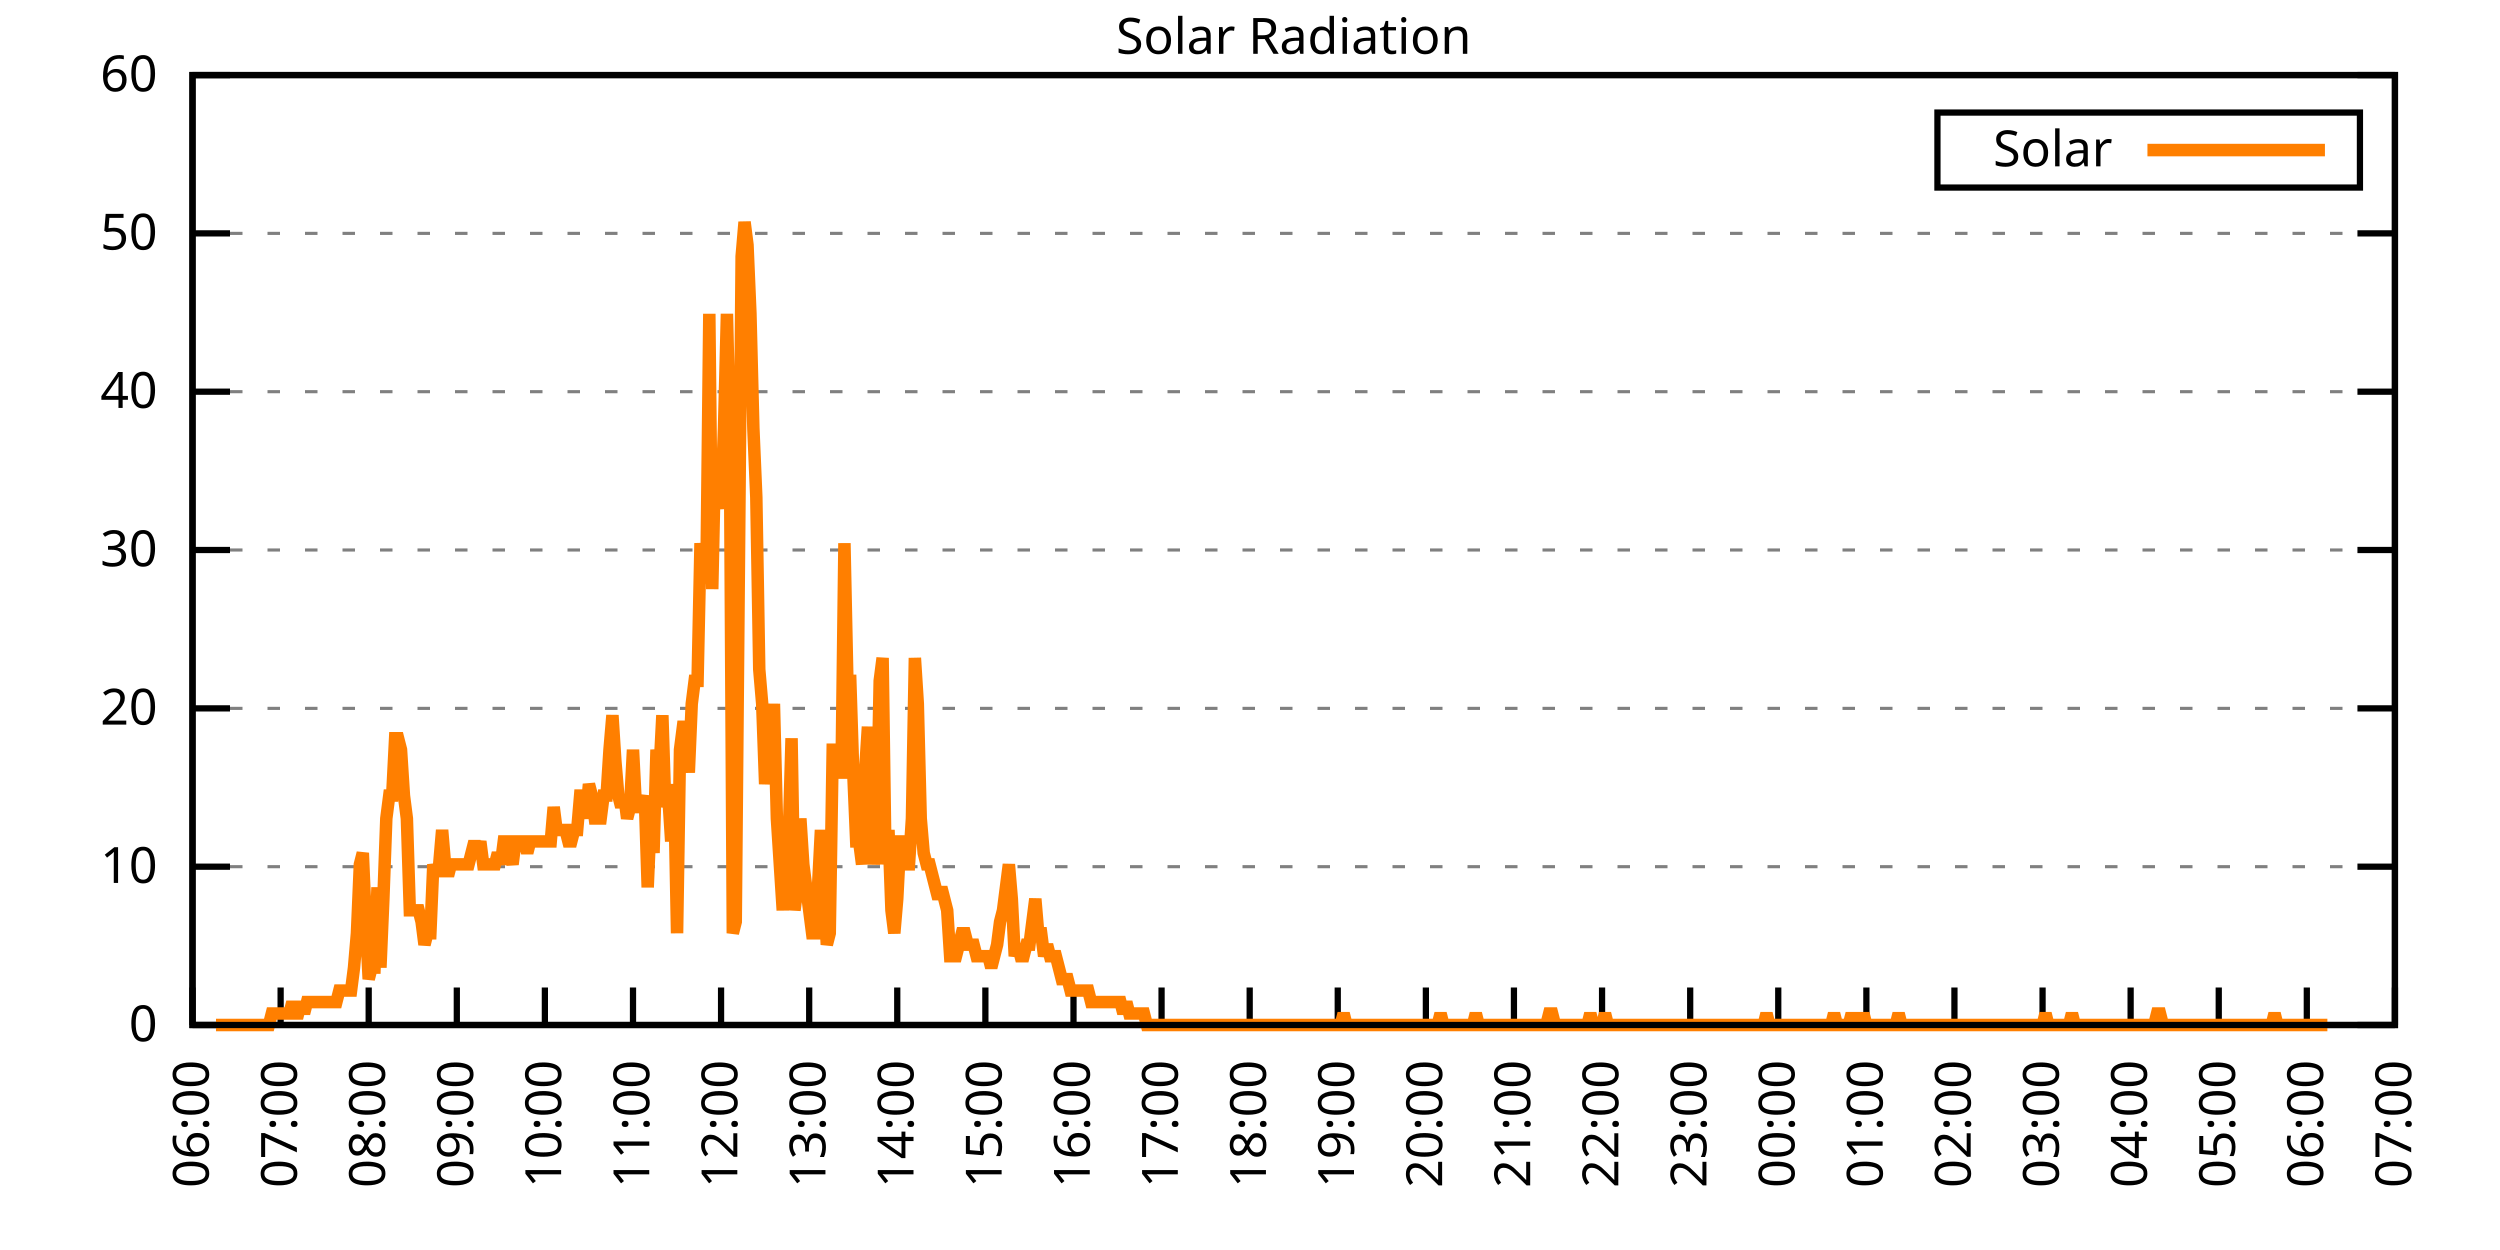
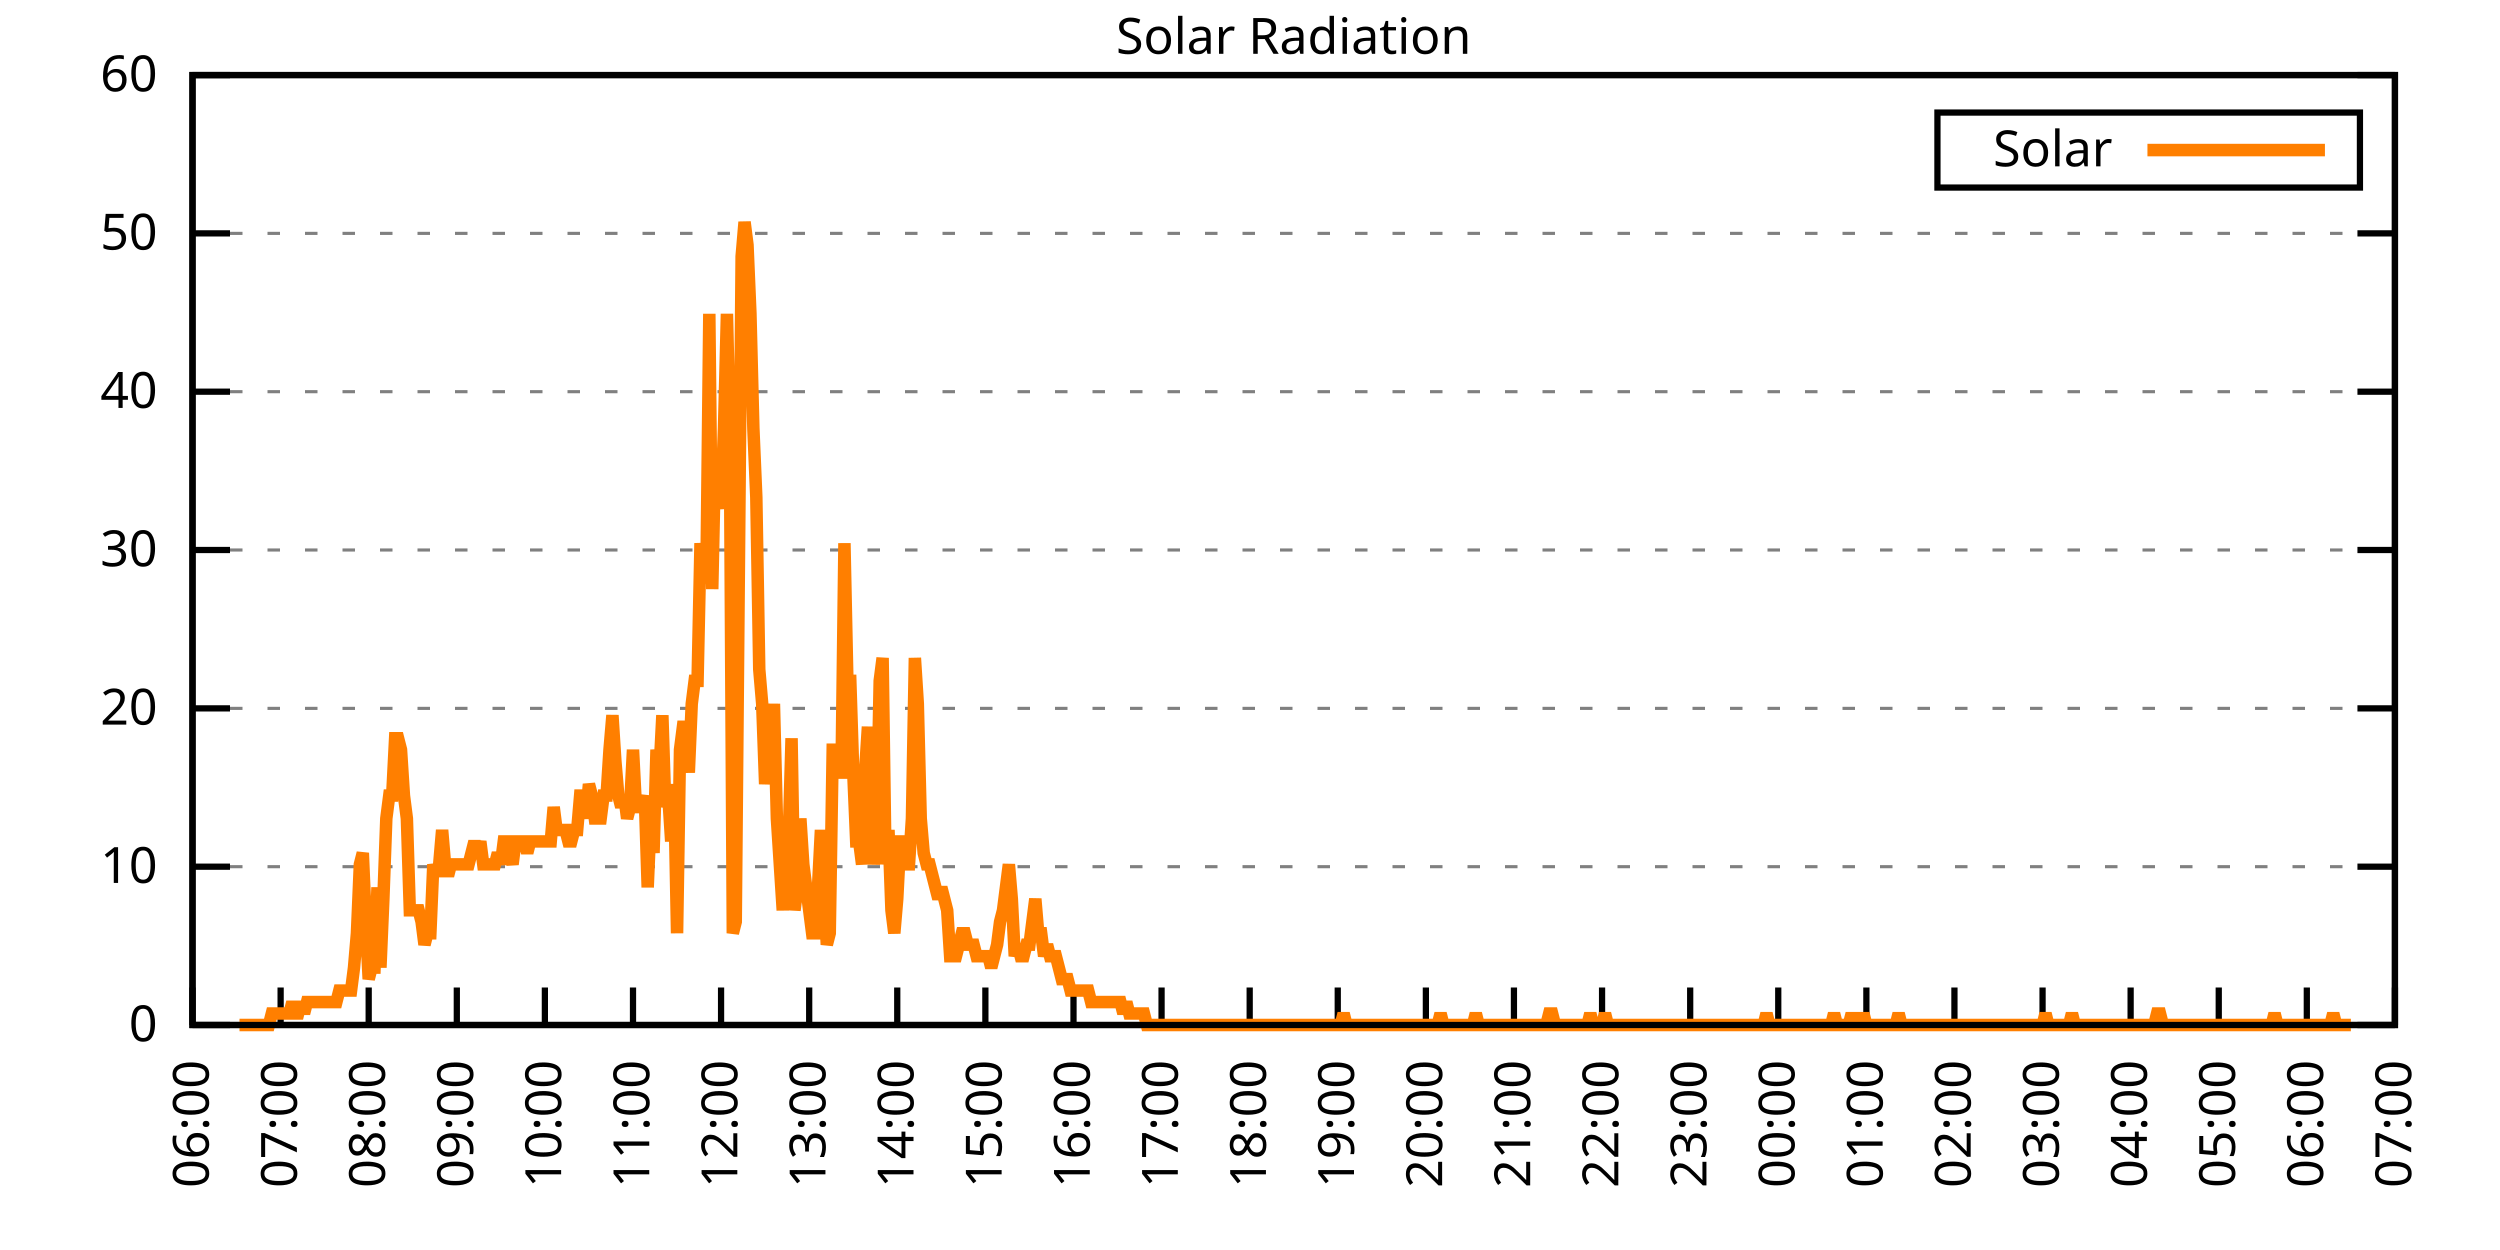
<svg xmlns="http://www.w3.org/2000/svg" xmlns:xlink="http://www.w3.org/1999/xlink" width="400" height="200" viewBox="0 0 400 200">
  <g id="gnuplot_canvas">
    <rect x="0" y="0" width="400" height="200" fill="none" />
    <defs>
      <circle id="gpDot" r="0.5" stroke-width="0.5" stroke="currentColor" />
      <path id="gpPt0" stroke-width="0.333" stroke="currentColor" d="M-1,0 h2 M0,-1 v2" />
      <path id="gpPt1" stroke-width="0.333" stroke="currentColor" d="M-1,-1 L1,1 M1,-1 L-1,1" />
      <path id="gpPt2" stroke-width="0.333" stroke="currentColor" d="M-1,0 L1,0 M0,-1 L0,1 M-1,-1 L1,1 M-1,1 L1,-1" />
      <rect id="gpPt3" stroke-width="0.333" stroke="currentColor" x="-1" y="-1" width="2" height="2" />
      <rect id="gpPt4" stroke-width="0.333" stroke="currentColor" fill="currentColor" x="-1" y="-1" width="2" height="2" />
      <circle id="gpPt5" stroke-width="0.333" stroke="currentColor" cx="0" cy="0" r="1" />
      <use xlink:href="#gpPt5" id="gpPt6" fill="currentColor" stroke="none" />
      <path id="gpPt7" stroke-width="0.333" stroke="currentColor" d="M0,-1.33 L-1.33,0.67 L1.33,0.67 z" />
      <use xlink:href="#gpPt7" id="gpPt8" fill="currentColor" stroke="none" />
      <use xlink:href="#gpPt7" id="gpPt9" stroke="currentColor" transform="rotate(180)" />
      <use xlink:href="#gpPt9" id="gpPt10" fill="currentColor" stroke="none" />
      <use xlink:href="#gpPt3" id="gpPt11" stroke="currentColor" transform="rotate(45)" />
      <use xlink:href="#gpPt11" id="gpPt12" fill="currentColor" stroke="none" />
      <path id="gpPt13" stroke-width="0.333" stroke="currentColor" d="M0,1.330 L1.265,0.411 L0.782,-1.067 L-0.782,-1.076 L-1.265,0.411 z" />
      <use xlink:href="#gpPt13" id="gpPt14" fill="currentColor" stroke="none" />
      <filter id="textbox" filterUnits="objectBoundingBox" x="0" y="0" height="1" width="1">
        <feFlood flood-color="white" flood-opacity="1" result="bgnd" />
        <feComposite in="SourceGraphic" in2="bgnd" operator="atop" />
      </filter>
      <filter id="greybox" filterUnits="objectBoundingBox" x="0" y="0" height="1" width="1">
        <feFlood flood-color="lightgrey" flood-opacity="1" result="grey" />
        <feComposite in="SourceGraphic" in2="grey" operator="atop" />
      </filter>
    </defs>
    <g fill="none" color="white" stroke="currentColor" stroke-width="1.00" stroke-linecap="butt" stroke-linejoin="miter">
</g>
    <g fill="none" color="black" stroke="currentColor" stroke-width="1.00" stroke-linecap="butt" stroke-linejoin="miter">
      <g stroke="none" shape-rendering="crispEdges">
        <polygon fill="rgb(255, 255, 255)" points="30.80,164.00 383.18,164.00 383.18,12.02 30.80,12.02 " />
      </g>
    </g>
    <g fill="none" color="black" stroke="currentColor" stroke-width="1.00" stroke-linecap="butt" stroke-linejoin="miter">
</g>
    <g fill="none" color="black" stroke="black" stroke-width="0.50" stroke-linecap="butt" stroke-linejoin="miter">
</g>
    <g fill="none" color="gray" stroke="currentColor" stroke-width="0.50" stroke-linecap="butt" stroke-linejoin="miter">
      <path stroke="gray" stroke-dasharray="2,4" class="gridline" d="M30.80,164.00 L383.19,164.00  " />
    </g>
    <g fill="none" color="gray" stroke="gray" stroke-width="1.00" stroke-linecap="butt" stroke-linejoin="miter">
</g>
    <g fill="none" color="black" stroke="currentColor" stroke-width="1.00" stroke-linecap="butt" stroke-linejoin="miter">
      <path stroke="black" d="M30.80,164.00 L36.80,164.00 M383.19,164.00 L377.19,164.00  " />
      <g transform="translate(25.20,166.60)" stroke="none" fill="black" font-family="Sans" font-size="8.00" text-anchor="end">
        <text>
          <tspan font-family="Sans"> 0</tspan>
        </text>
      </g>
    </g>
    <g fill="none" color="black" stroke="currentColor" stroke-width="1.00" stroke-linecap="butt" stroke-linejoin="miter">
</g>
    <g fill="none" color="black" stroke="black" stroke-width="0.50" stroke-linecap="butt" stroke-linejoin="miter">
</g>
    <g fill="none" color="gray" stroke="currentColor" stroke-width="0.50" stroke-linecap="butt" stroke-linejoin="miter">
      <path stroke="gray" stroke-dasharray="2,4" class="gridline" d="M30.80,138.67 L383.19,138.67  " />
    </g>
    <g fill="none" color="gray" stroke="gray" stroke-width="1.00" stroke-linecap="butt" stroke-linejoin="miter">
</g>
    <g fill="none" color="black" stroke="currentColor" stroke-width="1.00" stroke-linecap="butt" stroke-linejoin="miter">
      <path stroke="black" d="M30.80,138.67 L36.80,138.67 M383.19,138.67 L377.19,138.67  " />
      <g transform="translate(25.20,141.27)" stroke="none" fill="black" font-family="Sans" font-size="8.00" text-anchor="end">
        <text>
          <tspan font-family="Sans"> 10</tspan>
        </text>
      </g>
    </g>
    <g fill="none" color="black" stroke="currentColor" stroke-width="1.00" stroke-linecap="butt" stroke-linejoin="miter">
</g>
    <g fill="none" color="black" stroke="black" stroke-width="0.50" stroke-linecap="butt" stroke-linejoin="miter">
</g>
    <g fill="none" color="gray" stroke="currentColor" stroke-width="0.50" stroke-linecap="butt" stroke-linejoin="miter">
      <path stroke="gray" stroke-dasharray="2,4" class="gridline" d="M30.80,113.34 L383.19,113.34  " />
    </g>
    <g fill="none" color="gray" stroke="gray" stroke-width="1.00" stroke-linecap="butt" stroke-linejoin="miter">
</g>
    <g fill="none" color="black" stroke="currentColor" stroke-width="1.00" stroke-linecap="butt" stroke-linejoin="miter">
      <path stroke="black" d="M30.80,113.34 L36.80,113.34 M383.19,113.34 L377.19,113.34  " />
      <g transform="translate(25.20,115.94)" stroke="none" fill="black" font-family="Sans" font-size="8.00" text-anchor="end">
        <text>
          <tspan font-family="Sans"> 20</tspan>
        </text>
      </g>
    </g>
    <g fill="none" color="black" stroke="currentColor" stroke-width="1.00" stroke-linecap="butt" stroke-linejoin="miter">
</g>
    <g fill="none" color="black" stroke="black" stroke-width="0.50" stroke-linecap="butt" stroke-linejoin="miter">
</g>
    <g fill="none" color="gray" stroke="currentColor" stroke-width="0.50" stroke-linecap="butt" stroke-linejoin="miter">
      <path stroke="gray" stroke-dasharray="2,4" class="gridline" d="M30.80,88.00 L383.19,88.00  " />
    </g>
    <g fill="none" color="gray" stroke="gray" stroke-width="1.00" stroke-linecap="butt" stroke-linejoin="miter">
</g>
    <g fill="none" color="black" stroke="currentColor" stroke-width="1.00" stroke-linecap="butt" stroke-linejoin="miter">
      <path stroke="black" d="M30.80,88.00 L36.80,88.00 M383.19,88.00 L377.19,88.00  " />
      <g transform="translate(25.20,90.60)" stroke="none" fill="black" font-family="Sans" font-size="8.00" text-anchor="end">
        <text>
          <tspan font-family="Sans"> 30</tspan>
        </text>
      </g>
    </g>
    <g fill="none" color="black" stroke="currentColor" stroke-width="1.00" stroke-linecap="butt" stroke-linejoin="miter">
</g>
    <g fill="none" color="black" stroke="black" stroke-width="0.50" stroke-linecap="butt" stroke-linejoin="miter">
</g>
    <g fill="none" color="gray" stroke="currentColor" stroke-width="0.50" stroke-linecap="butt" stroke-linejoin="miter">
      <path stroke="gray" stroke-dasharray="2,4" class="gridline" d="M30.80,62.67 L383.19,62.67  " />
    </g>
    <g fill="none" color="gray" stroke="gray" stroke-width="1.00" stroke-linecap="butt" stroke-linejoin="miter">
</g>
    <g fill="none" color="black" stroke="currentColor" stroke-width="1.00" stroke-linecap="butt" stroke-linejoin="miter">
      <path stroke="black" d="M30.80,62.67 L36.80,62.67 M383.19,62.67 L377.19,62.67  " />
      <g transform="translate(25.20,65.27)" stroke="none" fill="black" font-family="Sans" font-size="8.00" text-anchor="end">
        <text>
          <tspan font-family="Sans"> 40</tspan>
        </text>
      </g>
    </g>
    <g fill="none" color="black" stroke="currentColor" stroke-width="1.00" stroke-linecap="butt" stroke-linejoin="miter">
</g>
    <g fill="none" color="black" stroke="black" stroke-width="0.50" stroke-linecap="butt" stroke-linejoin="miter">
</g>
    <g fill="none" color="gray" stroke="currentColor" stroke-width="0.50" stroke-linecap="butt" stroke-linejoin="miter">
      <path stroke="gray" stroke-dasharray="2,4" class="gridline" d="M30.80,37.34 L383.19,37.34  " />
    </g>
    <g fill="none" color="gray" stroke="gray" stroke-width="1.00" stroke-linecap="butt" stroke-linejoin="miter">
</g>
    <g fill="none" color="black" stroke="currentColor" stroke-width="1.00" stroke-linecap="butt" stroke-linejoin="miter">
      <path stroke="black" d="M30.80,37.34 L36.80,37.34 M383.19,37.34 L377.19,37.34  " />
      <g transform="translate(25.20,39.94)" stroke="none" fill="black" font-family="Sans" font-size="8.00" text-anchor="end">
        <text>
          <tspan font-family="Sans"> 50</tspan>
        </text>
      </g>
    </g>
    <g fill="none" color="black" stroke="currentColor" stroke-width="1.00" stroke-linecap="butt" stroke-linejoin="miter">
</g>
    <g fill="none" color="black" stroke="black" stroke-width="0.50" stroke-linecap="butt" stroke-linejoin="miter">
</g>
    <g fill="none" color="gray" stroke="currentColor" stroke-width="0.50" stroke-linecap="butt" stroke-linejoin="miter">
      <path stroke="gray" stroke-dasharray="2,4" class="gridline" d="M30.80,12.01 L383.19,12.01  " />
    </g>
    <g fill="none" color="gray" stroke="gray" stroke-width="1.00" stroke-linecap="butt" stroke-linejoin="miter">
</g>
    <g fill="none" color="black" stroke="currentColor" stroke-width="1.00" stroke-linecap="butt" stroke-linejoin="miter">
      <path stroke="black" d="M30.80,12.01 L36.80,12.01 M383.19,12.01 L377.19,12.01  " />
      <g transform="translate(25.20,14.61)" stroke="none" fill="black" font-family="Sans" font-size="8.00" text-anchor="end">
        <text>
          <tspan font-family="Sans"> 60</tspan>
        </text>
      </g>
    </g>
    <g fill="none" color="black" stroke="currentColor" stroke-width="1.00" stroke-linecap="butt" stroke-linejoin="miter">
      <path stroke="black" d="M30.80,164.00 L30.80,158.00  " />
      <g transform="translate(33.40,169.60) rotate(270.00)" stroke="none" fill="black" font-family="Sans" font-size="8.00" text-anchor="end">
        <text>
          <tspan font-family="Sans">06:00</tspan>
        </text>
      </g>
    </g>
    <g fill="none" color="black" stroke="currentColor" stroke-width="1.00" stroke-linecap="butt" stroke-linejoin="miter">
      <path stroke="black" d="M44.90,164.00 L44.90,158.00  " />
      <g transform="translate(47.50,169.60) rotate(270.00)" stroke="none" fill="black" font-family="Sans" font-size="8.00" text-anchor="end">
        <text>
          <tspan font-family="Sans">07:00</tspan>
        </text>
      </g>
    </g>
    <g fill="none" color="black" stroke="currentColor" stroke-width="1.00" stroke-linecap="butt" stroke-linejoin="miter">
      <path stroke="black" d="M58.99,164.00 L58.99,158.00  " />
      <g transform="translate(61.59,169.60) rotate(270.00)" stroke="none" fill="black" font-family="Sans" font-size="8.00" text-anchor="end">
        <text>
          <tspan font-family="Sans">08:00</tspan>
        </text>
      </g>
    </g>
    <g fill="none" color="black" stroke="currentColor" stroke-width="1.00" stroke-linecap="butt" stroke-linejoin="miter">
      <path stroke="black" d="M73.09,164.00 L73.09,158.00  " />
      <g transform="translate(75.69,169.60) rotate(270.00)" stroke="none" fill="black" font-family="Sans" font-size="8.00" text-anchor="end">
        <text>
          <tspan font-family="Sans">09:00</tspan>
        </text>
      </g>
    </g>
    <g fill="none" color="black" stroke="currentColor" stroke-width="1.00" stroke-linecap="butt" stroke-linejoin="miter">
      <path stroke="black" d="M87.18,164.00 L87.18,158.00  " />
      <g transform="translate(89.78,169.60) rotate(270.00)" stroke="none" fill="black" font-family="Sans" font-size="8.00" text-anchor="end">
        <text>
          <tspan font-family="Sans">10:00</tspan>
        </text>
      </g>
    </g>
    <g fill="none" color="black" stroke="currentColor" stroke-width="1.00" stroke-linecap="butt" stroke-linejoin="miter">
      <path stroke="black" d="M101.28,164.00 L101.28,158.00  " />
      <g transform="translate(103.88,169.60) rotate(270.00)" stroke="none" fill="black" font-family="Sans" font-size="8.00" text-anchor="end">
        <text>
          <tspan font-family="Sans">11:00</tspan>
        </text>
      </g>
    </g>
    <g fill="none" color="black" stroke="currentColor" stroke-width="1.00" stroke-linecap="butt" stroke-linejoin="miter">
      <path stroke="black" d="M115.37,164.00 L115.37,158.00  " />
      <g transform="translate(117.97,169.60) rotate(270.00)" stroke="none" fill="black" font-family="Sans" font-size="8.00" text-anchor="end">
        <text>
          <tspan font-family="Sans">12:00</tspan>
        </text>
      </g>
    </g>
    <g fill="none" color="black" stroke="currentColor" stroke-width="1.00" stroke-linecap="butt" stroke-linejoin="miter">
      <path stroke="black" d="M129.47,164.00 L129.47,158.00  " />
      <g transform="translate(132.07,169.60) rotate(270.00)" stroke="none" fill="black" font-family="Sans" font-size="8.00" text-anchor="end">
        <text>
          <tspan font-family="Sans">13:00</tspan>
        </text>
      </g>
    </g>
    <g fill="none" color="black" stroke="currentColor" stroke-width="1.00" stroke-linecap="butt" stroke-linejoin="miter">
      <path stroke="black" d="M143.56,164.00 L143.56,158.00  " />
      <g transform="translate(146.16,169.60) rotate(270.00)" stroke="none" fill="black" font-family="Sans" font-size="8.00" text-anchor="end">
        <text>
          <tspan font-family="Sans">14:00</tspan>
        </text>
      </g>
    </g>
    <g fill="none" color="black" stroke="currentColor" stroke-width="1.00" stroke-linecap="butt" stroke-linejoin="miter">
      <path stroke="black" d="M157.66,164.00 L157.66,158.00  " />
      <g transform="translate(160.26,169.60) rotate(270.00)" stroke="none" fill="black" font-family="Sans" font-size="8.00" text-anchor="end">
        <text>
          <tspan font-family="Sans">15:00</tspan>
        </text>
      </g>
    </g>
    <g fill="none" color="black" stroke="currentColor" stroke-width="1.00" stroke-linecap="butt" stroke-linejoin="miter">
      <path stroke="black" d="M171.76,164.00 L171.76,158.00  " />
      <g transform="translate(174.36,169.60) rotate(270.00)" stroke="none" fill="black" font-family="Sans" font-size="8.00" text-anchor="end">
        <text>
          <tspan font-family="Sans">16:00</tspan>
        </text>
      </g>
    </g>
    <g fill="none" color="black" stroke="currentColor" stroke-width="1.00" stroke-linecap="butt" stroke-linejoin="miter">
      <path stroke="black" d="M185.85,164.00 L185.85,158.00  " />
      <g transform="translate(188.45,169.60) rotate(270.00)" stroke="none" fill="black" font-family="Sans" font-size="8.00" text-anchor="end">
        <text>
          <tspan font-family="Sans">17:00</tspan>
        </text>
      </g>
    </g>
    <g fill="none" color="black" stroke="currentColor" stroke-width="1.00" stroke-linecap="butt" stroke-linejoin="miter">
      <path stroke="black" d="M199.95,164.00 L199.95,158.00  " />
      <g transform="translate(202.55,169.60) rotate(270.00)" stroke="none" fill="black" font-family="Sans" font-size="8.00" text-anchor="end">
        <text>
          <tspan font-family="Sans">18:00</tspan>
        </text>
      </g>
    </g>
    <g fill="none" color="black" stroke="currentColor" stroke-width="1.00" stroke-linecap="butt" stroke-linejoin="miter">
      <path stroke="black" d="M214.04,164.00 L214.04,158.00  " />
      <g transform="translate(216.64,169.60) rotate(270.00)" stroke="none" fill="black" font-family="Sans" font-size="8.00" text-anchor="end">
        <text>
          <tspan font-family="Sans">19:00</tspan>
        </text>
      </g>
    </g>
    <g fill="none" color="black" stroke="currentColor" stroke-width="1.00" stroke-linecap="butt" stroke-linejoin="miter">
      <path stroke="black" d="M228.14,164.00 L228.14,158.00  " />
      <g transform="translate(230.74,169.60) rotate(270.00)" stroke="none" fill="black" font-family="Sans" font-size="8.00" text-anchor="end">
        <text>
          <tspan font-family="Sans">20:00</tspan>
        </text>
      </g>
    </g>
    <g fill="none" color="black" stroke="currentColor" stroke-width="1.00" stroke-linecap="butt" stroke-linejoin="miter">
      <path stroke="black" d="M242.23,164.00 L242.23,158.00  " />
      <g transform="translate(244.83,169.60) rotate(270.00)" stroke="none" fill="black" font-family="Sans" font-size="8.00" text-anchor="end">
        <text>
          <tspan font-family="Sans">21:00</tspan>
        </text>
      </g>
    </g>
    <g fill="none" color="black" stroke="currentColor" stroke-width="1.00" stroke-linecap="butt" stroke-linejoin="miter">
      <path stroke="black" d="M256.33,164.00 L256.33,158.00  " />
      <g transform="translate(258.93,169.60) rotate(270.00)" stroke="none" fill="black" font-family="Sans" font-size="8.00" text-anchor="end">
        <text>
          <tspan font-family="Sans">22:00</tspan>
        </text>
      </g>
    </g>
    <g fill="none" color="black" stroke="currentColor" stroke-width="1.00" stroke-linecap="butt" stroke-linejoin="miter">
      <path stroke="black" d="M270.43,164.00 L270.43,158.00  " />
      <g transform="translate(273.03,169.60) rotate(270.00)" stroke="none" fill="black" font-family="Sans" font-size="8.00" text-anchor="end">
        <text>
          <tspan font-family="Sans">23:00</tspan>
        </text>
      </g>
    </g>
    <g fill="none" color="black" stroke="currentColor" stroke-width="1.00" stroke-linecap="butt" stroke-linejoin="miter">
      <path stroke="black" d="M284.52,164.00 L284.52,158.00  " />
      <g transform="translate(287.12,169.60) rotate(270.00)" stroke="none" fill="black" font-family="Sans" font-size="8.00" text-anchor="end">
        <text>
          <tspan font-family="Sans">00:00</tspan>
        </text>
      </g>
    </g>
    <g fill="none" color="black" stroke="currentColor" stroke-width="1.00" stroke-linecap="butt" stroke-linejoin="miter">
      <path stroke="black" d="M298.62,164.00 L298.62,158.00  " />
      <g transform="translate(301.22,169.60) rotate(270.00)" stroke="none" fill="black" font-family="Sans" font-size="8.00" text-anchor="end">
        <text>
          <tspan font-family="Sans">01:00</tspan>
        </text>
      </g>
    </g>
    <g fill="none" color="black" stroke="currentColor" stroke-width="1.00" stroke-linecap="butt" stroke-linejoin="miter">
      <path stroke="black" d="M312.71,164.00 L312.71,158.00  " />
      <g transform="translate(315.31,169.60) rotate(270.00)" stroke="none" fill="black" font-family="Sans" font-size="8.00" text-anchor="end">
        <text>
          <tspan font-family="Sans">02:00</tspan>
        </text>
      </g>
    </g>
    <g fill="none" color="black" stroke="currentColor" stroke-width="1.00" stroke-linecap="butt" stroke-linejoin="miter">
      <path stroke="black" d="M326.81,164.00 L326.81,158.00  " />
      <g transform="translate(329.41,169.60) rotate(270.00)" stroke="none" fill="black" font-family="Sans" font-size="8.00" text-anchor="end">
        <text>
          <tspan font-family="Sans">03:00</tspan>
        </text>
      </g>
    </g>
    <g fill="none" color="black" stroke="currentColor" stroke-width="1.00" stroke-linecap="butt" stroke-linejoin="miter">
      <path stroke="black" d="M340.90,164.00 L340.90,158.00  " />
      <g transform="translate(343.50,169.60) rotate(270.00)" stroke="none" fill="black" font-family="Sans" font-size="8.00" text-anchor="end">
        <text>
          <tspan font-family="Sans">04:00</tspan>
        </text>
      </g>
    </g>
    <g fill="none" color="black" stroke="currentColor" stroke-width="1.00" stroke-linecap="butt" stroke-linejoin="miter">
      <path stroke="black" d="M355.00,164.00 L355.00,158.00  " />
      <g transform="translate(357.60,169.60) rotate(270.00)" stroke="none" fill="black" font-family="Sans" font-size="8.00" text-anchor="end">
        <text>
          <tspan font-family="Sans">05:00</tspan>
        </text>
      </g>
    </g>
    <g fill="none" color="black" stroke="currentColor" stroke-width="1.00" stroke-linecap="butt" stroke-linejoin="miter">
      <path stroke="black" d="M369.09,164.00 L369.09,158.00  " />
      <g transform="translate(371.69,169.60) rotate(270.00)" stroke="none" fill="black" font-family="Sans" font-size="8.00" text-anchor="end">
        <text>
          <tspan font-family="Sans">06:00</tspan>
        </text>
      </g>
    </g>
    <g fill="none" color="black" stroke="currentColor" stroke-width="1.00" stroke-linecap="butt" stroke-linejoin="miter">
      <path stroke="black" d="M383.19,164.00 L383.19,158.00  " />
      <g transform="translate(385.79,169.60) rotate(270.00)" stroke="none" fill="black" font-family="Sans" font-size="8.00" text-anchor="end">
        <text>
          <tspan font-family="Sans">07:00</tspan>
        </text>
      </g>
    </g>
    <g fill="none" color="black" stroke="currentColor" stroke-width="1.00" stroke-linecap="butt" stroke-linejoin="miter">
</g>
    <g fill="none" color="black" stroke="currentColor" stroke-width="1.00" stroke-linecap="butt" stroke-linejoin="miter">
      <path stroke="black" d="M30.80,12.01 L30.80,164.00 L383.19,164.00 L383.19,12.01 L30.80,12.01 Z  " />
    </g>
    <g fill="none" color="black" stroke="currentColor" stroke-width="1.00" stroke-linecap="butt" stroke-linejoin="miter">
</g>
    <g fill="none" color="black" stroke="currentColor" stroke-width="1.00" stroke-linecap="butt" stroke-linejoin="miter">
      <path stroke="black" d="M309.99,30.01 L309.99,18.01 L377.59,18.01 L377.59,30.01 L309.99,30.01 Z  " />
    </g>
    <g id="Solar_Radiation_plot_1">
      <g fill="none" color="white" stroke="black" stroke-width="2.00" stroke-linecap="butt" stroke-linejoin="miter">
</g>
      <g fill="none" color="black" stroke="currentColor" stroke-width="2.00" stroke-linecap="butt" stroke-linejoin="miter">
        <g transform="translate(337.99,26.61)" stroke="none" fill="black" font-family="Sans" font-size="8.00" text-anchor="end">
          <text>
            <tspan font-family="Sans">Solar</tspan>
          </text>
        </g>
      </g>
      <g fill="none" color="black" stroke="currentColor" stroke-width="2.00" stroke-linecap="butt" stroke-linejoin="miter">
-         <path stroke="rgb(255, 127,   0)" d="M343.59,24.01 L371.99,24.01 M34.56,164.00 L35.03,164.00 L35.50,164.00 L35.97,164.00 L36.44,164.00 L36.91,164.00   L37.38,164.00 L37.85,164.00 L38.32,164.00 L38.79,164.00 L39.26,164.00 L39.73,164.00 L40.20,164.00 L40.67,164.00   L41.14,164.00 L41.61,164.00 L42.08,164.00 L42.55,164.00 L43.02,164.00 L43.49,162.16 L43.96,162.16 L44.43,162.16   L44.90,162.16 L45.37,162.16 L45.84,162.16 L46.31,162.16 L46.78,160.33 L47.24,162.16 L47.71,162.16 L48.18,160.33   L48.65,162.16 L49.12,160.33 L49.59,160.33 L50.06,160.33 L50.53,160.33 L51.00,160.33 L51.47,160.33 L51.94,160.33   L52.41,160.33 L52.88,160.33 L53.35,160.33 L53.82,160.33 L54.29,158.49 L54.76,158.49 L55.23,158.49 L55.70,158.49   L56.17,158.49 L56.64,154.82 L57.11,149.32 L57.58,138.30 L58.05,136.47 L58.52,147.48 L58.99,156.66 L59.46,154.82   L59.93,154.82 L60.40,141.98 L60.87,154.82 L61.34,143.81 L61.81,130.96 L62.28,127.29 L62.75,127.29 L63.22,118.12   L63.69,118.12 L64.16,119.95 L64.63,127.29 L65.10,130.96 L65.57,145.65 L66.04,145.65 L66.51,145.65 L66.98,145.65   L67.45,147.48 L67.92,151.15 L68.39,149.32 L68.86,149.32 L69.33,138.30 L69.80,140.14 L70.27,138.30 L70.74,132.80   L71.21,138.30 L71.68,140.14 L72.15,138.30 L72.62,138.30 L73.09,138.30 L73.56,138.30 L74.03,138.30 L74.50,138.30   L74.97,138.30 L75.44,136.47 L75.91,134.63 L76.38,136.47 L76.85,134.63 L77.32,138.30 L77.79,138.30 L78.26,138.30   L78.73,138.30 L79.19,138.30 L79.66,136.47 L80.13,138.30 L80.60,134.63 L81.07,134.63 L81.54,136.47 L82.01,138.30   L82.48,134.63 L82.95,134.63 L83.42,134.63 L83.89,134.63 L84.36,136.47 L84.83,134.63 L85.30,134.63 L85.77,134.63   L86.24,134.63 L86.71,134.63 L87.18,134.63 L87.65,134.63 L88.12,134.63 L88.59,129.13 L89.06,132.80 L89.53,132.80   L90.00,132.80 L90.47,132.80 L90.94,134.63 L91.41,134.63 L91.88,132.80 L92.35,132.80 L92.82,127.29 L93.29,127.29   L93.76,130.96 L94.23,125.46 L94.70,127.29 L95.17,130.96 L95.64,130.96 L96.11,130.96 L96.58,127.29 L97.05,127.29   L97.52,119.95 L97.99,114.44 L98.46,121.79 L98.93,127.29 L99.40,129.13 L99.87,127.29 L100.34,130.96 L100.81,129.13   L101.28,119.95 L101.75,129.13 L102.22,129.13 L102.69,129.13 L103.16,127.29 L103.63,141.98 L104.10,130.96 L104.57,136.47   L105.04,119.95 L105.51,123.62 L105.98,114.44 L106.45,129.13 L106.92,127.29 L107.39,134.63 L107.86,125.46 L108.33,149.32   L108.80,119.95 L109.27,116.28 L109.74,116.28 L110.21,123.62 L110.68,112.61 L111.14,108.94 L111.61,108.94 L112.08,86.91   L112.55,92.42 L113.02,92.42 L113.49,50.21 L113.96,94.26 L114.43,72.23 L114.90,77.74 L115.37,81.41 L115.84,68.56   L116.31,50.21 L116.78,70.40 L117.25,149.32 L117.72,147.48 L118.19,94.26 L118.66,41.03 L119.13,35.52 L119.60,39.19   L120.07,50.21 L120.54,68.56 L121.01,79.57 L121.48,107.10 L121.95,112.61 L122.42,125.46 L122.89,119.95 L123.36,123.62   L123.83,112.61 L124.30,130.96 L124.77,138.30 L125.24,145.65 L125.71,134.63 L126.18,134.63 L126.65,118.12 L127.12,145.65   L127.59,141.98 L128.06,130.96 L128.53,138.30 L129.00,141.98 L129.47,145.65 L129.94,149.32 L130.41,149.32 L130.88,141.98   L131.35,132.80 L131.82,141.98 L132.29,151.15 L132.76,149.32 L133.23,119.95 L133.70,119.95 L134.17,123.62 L134.64,123.62   L135.11,86.91 L135.58,108.94 L136.05,108.94 L136.52,123.62 L136.99,134.63 L137.46,134.63 L137.93,138.30 L138.40,123.62   L138.87,116.28 L139.34,129.13 L139.81,138.30 L140.28,132.80 L140.75,108.94 L141.22,105.27 L141.69,138.30 L142.16,132.80   L142.63,145.65 L143.09,149.32 L143.56,143.81 L144.03,134.63 L144.50,134.63 L144.97,138.30 L145.44,138.30 L145.91,130.96   L146.38,105.27 L146.85,112.61 L147.32,130.96 L147.79,136.47 L148.26,138.30 L148.73,138.30 L149.20,140.14 L149.67,141.98   L150.14,143.81 L150.61,141.98 L151.08,143.81 L151.55,145.65 L152.02,152.99 L152.49,152.99 L152.96,152.99 L153.43,151.15   L153.90,149.32 L154.37,149.32 L154.84,151.15 L155.31,151.15 L155.78,151.15 L156.25,152.99 L156.72,152.99 L157.19,152.99   L157.66,152.99 L158.13,152.99 L158.60,154.82 L159.07,152.99 L159.54,151.15 L160.01,147.48 L160.48,145.65 L160.95,141.98   L161.42,138.30 L161.89,143.81 L162.36,152.99 L162.83,151.15 L163.30,152.99 L163.77,152.99 L164.24,151.15 L164.71,151.15   L165.18,147.48 L165.65,143.81 L166.12,149.32 L166.59,149.32 L167.06,152.99 L167.53,151.15 L168.00,152.99 L168.47,152.99   L168.94,152.99 L169.41,154.82 L169.88,156.66 L170.35,156.66 L170.82,156.66 L171.29,158.49 L171.76,158.49 L172.23,158.49   L172.70,158.49 L173.17,158.49 L173.64,158.49 L174.11,158.49 L174.58,160.33 L175.04,160.33 L175.51,160.33 L175.98,160.33   L176.45,160.33 L176.92,160.33 L177.39,160.33 L177.86,160.33 L178.33,160.33 L178.80,160.33 L179.27,160.33 L179.74,162.16   L180.21,160.33 L180.68,162.16 L181.15,162.16 L181.62,162.16 L182.09,162.16 L182.56,162.16 L183.03,162.16 L183.50,164.00   L183.97,164.00 L184.44,164.00 L184.91,164.00 L185.38,164.00 L185.85,164.00 L186.32,164.00 L186.79,164.00 L187.26,164.00   L187.73,164.00 L188.20,164.00 L188.67,164.00 L189.14,164.00 L189.61,164.00 L190.08,164.00 L190.55,164.00 L191.02,164.00   L191.49,164.00 L191.96,164.00 L192.43,164.00 L192.90,164.00 L193.37,164.00 L193.84,164.00 L194.31,164.00 L194.78,164.00   L195.25,164.00 L195.72,164.00 L196.19,164.00 L196.66,164.00 L197.13,164.00 L197.60,164.00 L198.07,164.00 L198.54,164.00   L199.01,164.00 L199.48,164.00 L199.95,164.00 L200.42,164.00 L200.89,164.00 L201.36,164.00 L201.83,164.00 L202.30,164.00   L202.77,164.00 L203.24,164.00 L203.71,164.00 L204.18,164.00 L204.65,164.00 L205.12,164.00 L205.59,164.00 L206.06,164.00   L206.53,164.00 L207.00,164.00 L207.46,164.00 L207.93,164.00 L208.40,164.00 L208.87,164.00 L209.34,164.00 L209.81,164.00   L210.28,164.00 L210.75,164.00 L211.22,164.00 L211.69,164.00 L212.16,164.00 L212.63,164.00 L213.10,164.00 L213.57,164.00   L214.04,164.00 L214.51,164.00 L214.98,162.16 L215.45,164.00 L215.92,164.00 L216.39,164.00 L216.86,164.00 L217.33,164.00   L217.80,164.00 L218.27,164.00 L218.74,164.00 L219.21,164.00 L219.68,164.00 L220.15,164.00 L220.62,164.00 L221.09,164.00   L221.56,164.00 L222.03,164.00 L222.50,164.00 L222.97,164.00 L223.44,164.00 L223.91,164.00 L224.38,164.00 L224.85,164.00   L225.32,164.00 L225.79,164.00 L226.26,164.00 L226.73,164.00 L227.20,164.00 L227.67,164.00 L228.14,164.00 L228.61,164.00   L229.08,164.00 L229.55,164.00 L230.02,164.00 L230.49,162.16 L230.96,164.00 L231.43,164.00 L231.90,164.00 L232.37,164.00   L232.84,164.00 L233.31,164.00 L233.78,164.00 L234.25,164.00 L234.72,164.00 L235.19,164.00 L235.66,164.00 L236.13,162.16   L236.60,164.00 L237.07,164.00 L237.54,164.00 L238.01,164.00 L238.48,164.00 L238.95,164.00 L239.41,164.00 L239.88,164.00   L240.35,164.00 L240.82,164.00 L241.29,164.00 L241.76,164.00 L242.23,164.00 L242.70,164.00 L243.17,164.00 L243.64,164.00   L244.11,164.00 L244.58,164.00 L245.05,164.00 L245.52,164.00 L245.99,164.00 L246.46,164.00 L246.93,164.00 L247.40,164.00   L247.87,162.16 L248.34,162.16 L248.81,164.00 L249.28,164.00 L249.75,164.00 L250.22,164.00 L250.69,164.00 L251.16,164.00   L251.63,164.00 L252.10,164.00 L252.57,164.00 L253.04,164.00 L253.51,164.00 L253.98,164.00 L254.45,162.16 L254.92,164.00   L255.39,164.00 L255.86,164.00 L256.33,164.00 L256.80,162.16 L257.27,164.00 L257.74,164.00 L258.21,164.00 L258.68,164.00   L259.15,164.00 L259.62,164.00 L260.09,164.00 L260.56,164.00 L261.03,164.00 L261.50,164.00 L261.97,164.00 L262.44,164.00   L262.91,164.00 L263.38,164.00 L263.85,164.00 L264.32,164.00 L264.79,164.00 L265.26,164.00 L265.73,164.00 L266.20,164.00   L266.67,164.00 L267.14,164.00 L267.61,164.00 L268.08,164.00 L268.55,164.00 L269.02,164.00 L269.49,164.00 L269.96,164.00   L270.43,164.00 L270.90,164.00 L271.36,164.00 L271.83,164.00 L272.30,164.00 L272.77,164.00 L273.24,164.00 L273.71,164.00   L274.18,164.00 L274.65,164.00 L275.12,164.00 L275.59,164.00 L276.06,164.00 L276.53,164.00 L277.00,164.00 L277.47,164.00   L277.94,164.00 L278.41,164.00 L278.88,164.00 L279.35,164.00 L279.82,164.00 L280.29,164.00 L280.76,164.00 L281.23,164.00   L281.70,164.00 L282.17,164.00 L282.64,162.16 L283.11,164.00 L283.58,164.00 L284.05,164.00 L284.52,164.00 L284.99,164.00   L285.46,164.00 L285.93,164.00 L286.40,164.00 L286.87,164.00 L287.34,164.00 L287.81,164.00 L288.28,164.00 L288.75,164.00   L289.22,164.00 L289.69,164.00 L290.16,164.00 L290.63,164.00 L291.10,164.00 L291.57,164.00 L292.04,164.00 L292.51,164.00   L292.98,164.00 L293.45,162.16 L293.92,164.00 L294.39,164.00 L294.86,164.00 L295.33,164.00 L295.80,164.00 L296.27,162.16   L296.74,164.00 L297.21,164.00 L297.68,164.00 L298.15,162.16 L298.62,164.00 L299.09,164.00 L299.56,164.00 L300.03,164.00   L300.50,164.00 L300.97,164.00 L301.44,164.00 L301.91,164.00 L302.38,164.00 L302.85,164.00 L303.31,164.00 L303.78,162.16   L304.25,164.00 L304.72,164.00 L305.19,164.00 L305.66,164.00 L306.13,164.00 L306.60,164.00 L307.07,164.00 L307.54,164.00   L308.01,164.00 L308.48,164.00 L308.95,164.00 L309.42,164.00 L309.89,164.00 L310.36,164.00 L310.83,164.00 L311.30,164.00   L311.77,164.00 L312.24,164.00 L312.71,164.00 L313.18,164.00 L313.65,164.00 L314.12,164.00 L314.59,164.00 L315.06,164.00   L315.53,164.00 L316.00,164.00 L316.47,164.00 L316.94,164.00 L317.41,164.00 L317.88,164.00 L318.35,164.00 L318.82,164.00   L319.29,164.00 L319.76,164.00 L320.23,164.00 L320.70,164.00 L321.17,164.00 L321.64,164.00 L322.11,164.00 L322.58,164.00   L323.05,164.00 L323.52,164.00 L323.99,164.00 L324.46,164.00 L324.93,164.00 L325.40,164.00 L325.87,164.00 L326.34,164.00   L326.81,164.00 L327.28,162.16 L327.75,164.00 L328.22,164.00 L328.69,164.00 L329.16,164.00 L329.63,164.00 L330.10,164.00   L330.57,164.00 L331.04,164.00 L331.51,162.16 L331.98,164.00 L332.45,164.00 L332.92,164.00 L333.39,164.00 L333.86,164.00   L334.33,164.00 L334.80,164.00 L335.26,164.00 L335.73,164.00 L336.20,164.00 L336.67,164.00 L337.14,164.00 L337.61,164.00   L338.08,164.00 L338.55,164.00 L339.02,164.00 L339.49,164.00 L339.96,164.00 L340.43,164.00 L340.90,164.00 L341.37,164.00   L341.84,164.00 L342.31,164.00 L342.78,164.00 L343.25,164.00 L343.72,164.00 L344.19,164.00 L344.66,164.00 L345.13,162.16   L345.60,162.16 L346.07,164.00 L346.54,164.00 L347.01,164.00 L347.48,164.00 L347.95,164.00 L348.42,164.00 L348.89,164.00   L349.36,164.00 L349.83,164.00 L350.30,164.00 L350.77,164.00 L351.24,164.00 L351.71,164.00 L352.18,164.00 L352.65,164.00   L353.12,164.00 L353.59,164.00 L354.06,164.00 L354.53,164.00 L355.00,164.00 L355.47,164.00 L355.94,164.00 L356.41,164.00   L356.88,164.00 L357.35,164.00 L357.82,164.00 L358.29,164.00 L358.76,164.00 L359.23,164.00 L359.70,164.00 L360.17,164.00   L360.64,164.00 L361.11,164.00 L361.58,164.00 L362.05,164.00 L362.52,164.00 L362.99,164.00 L363.46,164.00 L363.93,162.16   L364.40,164.00 L364.87,164.00 L365.34,164.00 L365.81,164.00 L366.28,164.00 L366.75,164.00 L367.21,164.00 L367.68,164.00   L368.15,164.00 L368.62,164.00 L369.09,164.00 L369.56,164.00 L370.03,164.00 L370.50,164.00 L370.97,164.00 L371.44,164.00   L371.91,164.00 L372.38,164.00  " />
+         <path stroke="rgb(255, 127,   0)" d="M343.59,24.01 L371.99,24.01 M38.32,164.00 L38.79,164.00 L39.26,164.00 L39.73,164.00 L40.20,164.00 L40.67,164.00   L41.14,164.00 L41.61,164.00 L42.08,164.00 L42.55,164.00 L43.02,164.00 L43.49,162.16 L43.96,162.16 L44.43,162.16   L44.90,162.16 L45.37,162.16 L45.84,162.16 L46.31,162.16 L46.78,160.33 L47.24,162.16 L47.71,162.16 L48.18,160.33   L48.65,162.16 L49.12,160.33 L49.59,160.33 L50.06,160.33 L50.53,160.33 L51.00,160.33 L51.47,160.33 L51.94,160.33   L52.41,160.33 L52.88,160.33 L53.35,160.33 L53.82,160.33 L54.29,158.49 L54.76,158.49 L55.23,158.49 L55.70,158.49   L56.17,158.49 L56.64,154.82 L57.11,149.32 L57.58,138.30 L58.05,136.47 L58.52,147.48 L58.99,156.66 L59.46,154.82   L59.93,154.82 L60.40,141.98 L60.87,154.82 L61.34,143.81 L61.81,130.96 L62.28,127.29 L62.75,127.29 L63.22,118.12   L63.69,118.12 L64.16,119.95 L64.63,127.29 L65.10,130.96 L65.57,145.65 L66.04,145.65 L66.51,145.65 L66.98,145.65   L67.45,147.48 L67.92,151.15 L68.39,149.32 L68.86,149.32 L69.33,138.30 L69.80,140.14 L70.27,138.30 L70.74,132.80   L71.21,138.30 L71.68,140.14 L72.15,138.30 L72.62,138.30 L73.09,138.30 L73.56,138.30 L74.03,138.30 L74.50,138.30   L74.97,138.30 L75.44,136.47 L75.91,134.63 L76.38,136.47 L76.85,134.63 L77.32,138.30 L77.79,138.30 L78.26,138.30   L78.73,138.30 L79.19,138.30 L79.66,136.47 L80.13,138.30 L80.60,134.63 L81.07,134.63 L81.54,136.47 L82.01,138.30   L82.48,134.63 L82.95,134.63 L83.42,134.63 L83.89,134.63 L84.36,136.47 L84.83,134.63 L85.30,134.63 L85.77,134.63   L86.24,134.63 L86.71,134.63 L87.18,134.63 L87.65,134.63 L88.12,134.63 L88.59,129.13 L89.06,132.80 L89.53,132.80   L90.00,132.80 L90.47,132.80 L90.94,134.63 L91.41,134.63 L91.88,132.80 L92.35,132.80 L92.82,127.29 L93.29,127.29   L93.76,130.96 L94.23,125.46 L94.70,127.29 L95.17,130.96 L95.64,130.96 L96.11,130.96 L96.58,127.29 L97.05,127.29   L97.52,119.95 L97.99,114.44 L98.46,121.79 L98.93,127.29 L99.40,129.13 L99.87,127.29 L100.34,130.96 L100.81,129.13   L101.28,119.95 L101.75,129.13 L102.22,129.13 L102.69,129.13 L103.16,127.29 L103.63,141.98 L104.10,130.96 L104.57,136.47   L105.04,119.95 L105.51,123.62 L105.98,114.44 L106.45,129.13 L106.92,127.29 L107.39,134.63 L107.86,125.46 L108.33,149.32   L108.80,119.95 L109.27,116.28 L109.74,116.28 L110.21,123.62 L110.68,112.61 L111.14,108.94 L111.61,108.94 L112.08,86.91   L112.55,92.42 L113.02,92.42 L113.49,50.21 L113.96,94.26 L114.43,72.23 L114.90,77.74 L115.37,81.41 L115.84,68.56   L116.31,50.21 L116.78,70.40 L117.25,149.32 L117.72,147.48 L118.19,94.26 L118.66,41.03 L119.13,35.52 L119.60,39.19   L120.07,50.21 L120.54,68.56 L121.01,79.57 L121.48,107.10 L121.95,112.61 L122.42,125.46 L122.89,119.95 L123.36,123.62   L123.83,112.61 L124.30,130.96 L124.77,138.30 L125.24,145.65 L125.71,134.63 L126.18,134.63 L126.65,118.12 L127.12,145.65   L127.59,141.98 L128.06,130.96 L128.53,138.30 L129.00,141.98 L129.47,145.65 L129.94,149.32 L130.41,149.32 L130.88,141.98   L131.35,132.80 L131.82,141.98 L132.29,151.15 L132.76,149.32 L133.23,119.95 L133.70,119.95 L134.17,123.62 L134.64,123.62   L135.11,86.91 L135.58,108.94 L136.05,108.94 L136.52,123.62 L136.99,134.63 L137.46,134.63 L137.93,138.30 L138.40,123.62   L138.87,116.28 L139.34,129.13 L139.81,138.30 L140.28,132.80 L140.75,108.94 L141.22,105.27 L141.69,138.30 L142.16,132.80   L142.63,145.65 L143.09,149.32 L143.56,143.81 L144.03,134.63 L144.50,134.63 L144.97,138.30 L145.44,138.30 L145.91,130.96   L146.38,105.27 L146.85,112.61 L147.32,130.96 L147.79,136.47 L148.26,138.30 L148.73,138.30 L149.20,140.14 L149.67,141.98   L150.14,143.81 L150.61,141.98 L151.08,143.81 L151.55,145.65 L152.02,152.99 L152.49,152.99 L152.96,152.99 L153.43,151.15   L153.90,149.32 L154.37,149.32 L154.84,151.15 L155.31,151.15 L155.78,151.15 L156.25,152.99 L156.72,152.99 L157.19,152.99   L157.66,152.99 L158.13,152.99 L158.60,154.82 L159.07,152.99 L159.54,151.15 L160.01,147.48 L160.48,145.65 L160.95,141.98   L161.42,138.30 L161.89,143.81 L162.36,152.99 L162.83,151.15 L163.30,152.99 L163.77,152.99 L164.24,151.15 L164.71,151.15   L165.18,147.48 L165.65,143.81 L166.12,149.32 L166.59,149.32 L167.06,152.99 L167.53,151.15 L168.00,152.99 L168.47,152.99   L168.94,152.99 L169.41,154.82 L169.88,156.66 L170.35,156.66 L170.82,156.66 L171.29,158.49 L171.76,158.49 L172.23,158.49   L172.70,158.49 L173.17,158.49 L173.64,158.49 L174.11,158.49 L174.58,160.33 L175.04,160.33 L175.51,160.33 L175.98,160.33   L176.45,160.33 L176.92,160.33 L177.39,160.33 L177.86,160.33 L178.33,160.33 L178.80,160.33 L179.27,160.33 L179.74,162.16   L180.21,160.33 L180.68,162.16 L181.15,162.16 L181.62,162.16 L182.09,162.16 L182.56,162.16 L183.03,162.16 L183.50,164.00   L183.97,164.00 L184.44,164.00 L184.91,164.00 L185.38,164.00 L185.85,164.00 L186.32,164.00 L186.79,164.00 L187.26,164.00   L187.73,164.00 L188.20,164.00 L188.67,164.00 L189.14,164.00 L189.61,164.00 L190.08,164.00 L190.55,164.00 L191.02,164.00   L191.49,164.00 L191.96,164.00 L192.43,164.00 L192.90,164.00 L193.37,164.00 L193.84,164.00 L194.31,164.00 L194.78,164.00   L195.25,164.00 L195.72,164.00 L196.19,164.00 L196.66,164.00 L197.13,164.00 L197.60,164.00 L198.07,164.00 L198.54,164.00   L199.01,164.00 L199.48,164.00 L199.95,164.00 L200.42,164.00 L200.89,164.00 L201.36,164.00 L201.83,164.00 L202.30,164.00   L202.77,164.00 L203.24,164.00 L203.71,164.00 L204.18,164.00 L204.65,164.00 L205.12,164.00 L205.59,164.00 L206.06,164.00   L206.53,164.00 L207.00,164.00 L207.46,164.00 L207.93,164.00 L208.40,164.00 L208.87,164.00 L209.34,164.00 L209.81,164.00   L210.28,164.00 L210.75,164.00 L211.22,164.00 L211.69,164.00 L212.16,164.00 L212.63,164.00 L213.10,164.00 L213.57,164.00   L214.04,164.00 L214.51,164.00 L214.98,162.16 L215.45,164.00 L215.92,164.00 L216.39,164.00 L216.86,164.00 L217.33,164.00   L217.80,164.00 L218.27,164.00 L218.74,164.00 L219.21,164.00 L219.68,164.00 L220.15,164.00 L220.62,164.00 L221.09,164.00   L221.56,164.00 L222.03,164.00 L222.50,164.00 L222.97,164.00 L223.44,164.00 L223.91,164.00 L224.38,164.00 L224.85,164.00   L225.32,164.00 L225.79,164.00 L226.26,164.00 L226.73,164.00 L227.20,164.00 L227.67,164.00 L228.14,164.00 L228.61,164.00   L229.08,164.00 L229.55,164.00 L230.02,164.00 L230.49,162.16 L230.96,164.00 L231.43,164.00 L231.90,164.00 L232.37,164.00   L232.84,164.00 L233.31,164.00 L233.78,164.00 L234.25,164.00 L234.72,164.00 L235.19,164.00 L235.66,164.00 L236.13,162.16   L236.60,164.00 L237.07,164.00 L237.54,164.00 L238.01,164.00 L238.48,164.00 L238.95,164.00 L239.41,164.00 L239.88,164.00   L240.35,164.00 L240.82,164.00 L241.29,164.00 L241.76,164.00 L242.23,164.00 L242.70,164.00 L243.17,164.00 L243.64,164.00   L244.11,164.00 L244.58,164.00 L245.05,164.00 L245.52,164.00 L245.99,164.00 L246.46,164.00 L246.93,164.00 L247.40,164.00   L247.87,162.16 L248.34,162.16 L248.81,164.00 L249.28,164.00 L249.75,164.00 L250.22,164.00 L250.69,164.00 L251.16,164.00   L251.63,164.00 L252.10,164.00 L252.57,164.00 L253.04,164.00 L253.51,164.00 L253.98,164.00 L254.45,162.16 L254.92,164.00   L255.39,164.00 L255.86,164.00 L256.33,164.00 L256.80,162.16 L257.27,164.00 L257.74,164.00 L258.21,164.00 L258.68,164.00   L259.15,164.00 L259.62,164.00 L260.09,164.00 L260.56,164.00 L261.03,164.00 L261.50,164.00 L261.97,164.00 L262.44,164.00   L262.91,164.00 L263.38,164.00 L263.85,164.00 L264.32,164.00 L264.79,164.00 L265.26,164.00 L265.73,164.00 L266.20,164.00   L266.67,164.00 L267.14,164.00 L267.61,164.00 L268.08,164.00 L268.55,164.00 L269.02,164.00 L269.49,164.00 L269.96,164.00   L270.43,164.00 L270.90,164.00 L271.36,164.00 L271.83,164.00 L272.30,164.00 L272.77,164.00 L273.24,164.00 L273.71,164.00   L274.18,164.00 L274.65,164.00 L275.12,164.00 L275.59,164.00 L276.06,164.00 L276.53,164.00 L277.00,164.00 L277.47,164.00   L277.94,164.00 L278.41,164.00 L278.88,164.00 L279.35,164.00 L279.82,164.00 L280.29,164.00 L280.76,164.00 L281.23,164.00   L281.70,164.00 L282.17,164.00 L282.64,162.16 L283.11,164.00 L283.58,164.00 L284.05,164.00 L284.52,164.00 L284.99,164.00   L285.46,164.00 L285.93,164.00 L286.40,164.00 L286.87,164.00 L287.34,164.00 L287.81,164.00 L288.28,164.00 L288.75,164.00   L289.22,164.00 L289.69,164.00 L290.16,164.00 L290.63,164.00 L291.10,164.00 L291.57,164.00 L292.04,164.00 L292.51,164.00   L292.98,164.00 L293.45,162.16 L293.92,164.00 L294.39,164.00 L294.86,164.00 L295.33,164.00 L295.80,164.00 L296.27,162.16   L296.74,164.00 L297.21,164.00 L297.68,164.00 L298.15,162.16 L298.62,164.00 L299.09,164.00 L299.56,164.00 L300.03,164.00   L300.50,164.00 L300.97,164.00 L301.44,164.00 L301.91,164.00 L302.38,164.00 L302.85,164.00 L303.31,164.00 L303.78,162.16   L304.25,164.00 L304.72,164.00 L305.19,164.00 L305.66,164.00 L306.13,164.00 L306.60,164.00 L307.07,164.00 L307.54,164.00   L308.01,164.00 L308.48,164.00 L308.95,164.00 L309.42,164.00 L309.89,164.00 L310.36,164.00 L310.83,164.00 L311.30,164.00   L311.77,164.00 L312.24,164.00 L312.71,164.00 L313.18,164.00 L313.65,164.00 L314.12,164.00 L314.59,164.00 L315.06,164.00   L315.53,164.00 L316.00,164.00 L316.47,164.00 L316.94,164.00 L317.41,164.00 L317.88,164.00 L318.35,164.00 L318.82,164.00   L319.29,164.00 L319.76,164.00 L320.23,164.00 L320.70,164.00 L321.17,164.00 L321.64,164.00 L322.11,164.00 L322.58,164.00   L323.05,164.00 L323.52,164.00 L323.99,164.00 L324.46,164.00 L324.93,164.00 L325.40,164.00 L325.87,164.00 L326.34,164.00   L326.81,164.00 L327.28,162.16 L327.75,164.00 L328.22,164.00 L328.69,164.00 L329.16,164.00 L329.63,164.00 L330.10,164.00   L330.57,164.00 L331.04,164.00 L331.51,162.16 L331.98,164.00 L332.45,164.00 L332.92,164.00 L333.39,164.00 L333.86,164.00   L334.33,164.00 L334.80,164.00 L335.26,164.00 L335.73,164.00 L336.20,164.00 L336.67,164.00 L337.14,164.00 L337.61,164.00   L338.08,164.00 L338.55,164.00 L339.02,164.00 L339.49,164.00 L339.96,164.00 L340.43,164.00 L340.90,164.00 L341.37,164.00   L341.84,164.00 L342.31,164.00 L342.78,164.00 L343.25,164.00 L343.72,164.00 L344.19,164.00 L344.66,164.00 L345.13,162.16   L345.60,162.16 L346.07,164.00 L346.54,164.00 L347.01,164.00 L347.48,164.00 L347.95,164.00 L348.42,164.00 L348.89,164.00   L349.36,164.00 L349.83,164.00 L350.30,164.00 L350.77,164.00 L351.24,164.00 L351.71,164.00 L352.18,164.00 L352.65,164.00   L353.12,164.00 L353.59,164.00 L354.06,164.00 L354.53,164.00 L355.00,164.00 L355.47,164.00 L355.94,164.00 L356.41,164.00   L356.88,164.00 L357.35,164.00 L357.82,164.00 L358.29,164.00 L358.76,164.00 L359.23,164.00 L359.70,164.00 L360.17,164.00   L360.64,164.00 L361.11,164.00 L361.58,164.00 L362.05,164.00 L362.52,164.00 L362.99,164.00 L363.46,164.00 L363.93,162.16   L364.40,164.00 L364.87,164.00 L365.34,164.00 L365.81,164.00 L366.28,164.00 L366.75,164.00 L367.21,164.00 L367.68,164.00   L368.15,164.00 L368.62,164.00 L369.09,164.00 L369.56,164.00 L370.03,164.00 L370.50,164.00 L370.97,164.00 L371.44,164.00   L371.91,164.00 L372.38,164.00 L372.85,164.00 L373.32,162.16 L373.79,164.00 L374.26,164.00 L374.73,164.00 L375.20,164.00   L375.67,164.00 L376.14,164.00  " />
      </g>
    </g>
    <g fill="none" color="black" stroke="currentColor" stroke-width="2.00" stroke-linecap="butt" stroke-linejoin="miter">
</g>
    <g fill="none" color="black" stroke="black" stroke-width="1.00" stroke-linecap="butt" stroke-linejoin="miter">
</g>
    <g fill="none" color="black" stroke="currentColor" stroke-width="1.00" stroke-linecap="butt" stroke-linejoin="miter">
      <path stroke="black" d="M30.80,12.01 L30.80,164.00 L383.19,164.00 L383.19,12.01 L30.80,12.01 Z  " />
      <g transform="translate(6.80,88.01) rotate(270.00)" stroke="none" fill="black" font-family="Sans" font-size="8.00" text-anchor="middle">
        <text />
      </g>
    </g>
    <g fill="none" color="black" stroke="currentColor" stroke-width="1.00" stroke-linecap="butt" stroke-linejoin="miter">
</g>
    <g fill="none" color="black" stroke="currentColor" stroke-width="1.00" stroke-linecap="butt" stroke-linejoin="miter">
      <g transform="translate(206.99,8.61)" stroke="none" fill="black" font-family="Sans" font-size="8.00" text-anchor="middle">
        <text>
          <tspan font-family="Sans">Solar Radiation</tspan>
        </text>
      </g>
    </g>
    <g fill="none" color="black" stroke="currentColor" stroke-width="1.00" stroke-linecap="butt" stroke-linejoin="miter">
</g>
  </g>
</svg>
